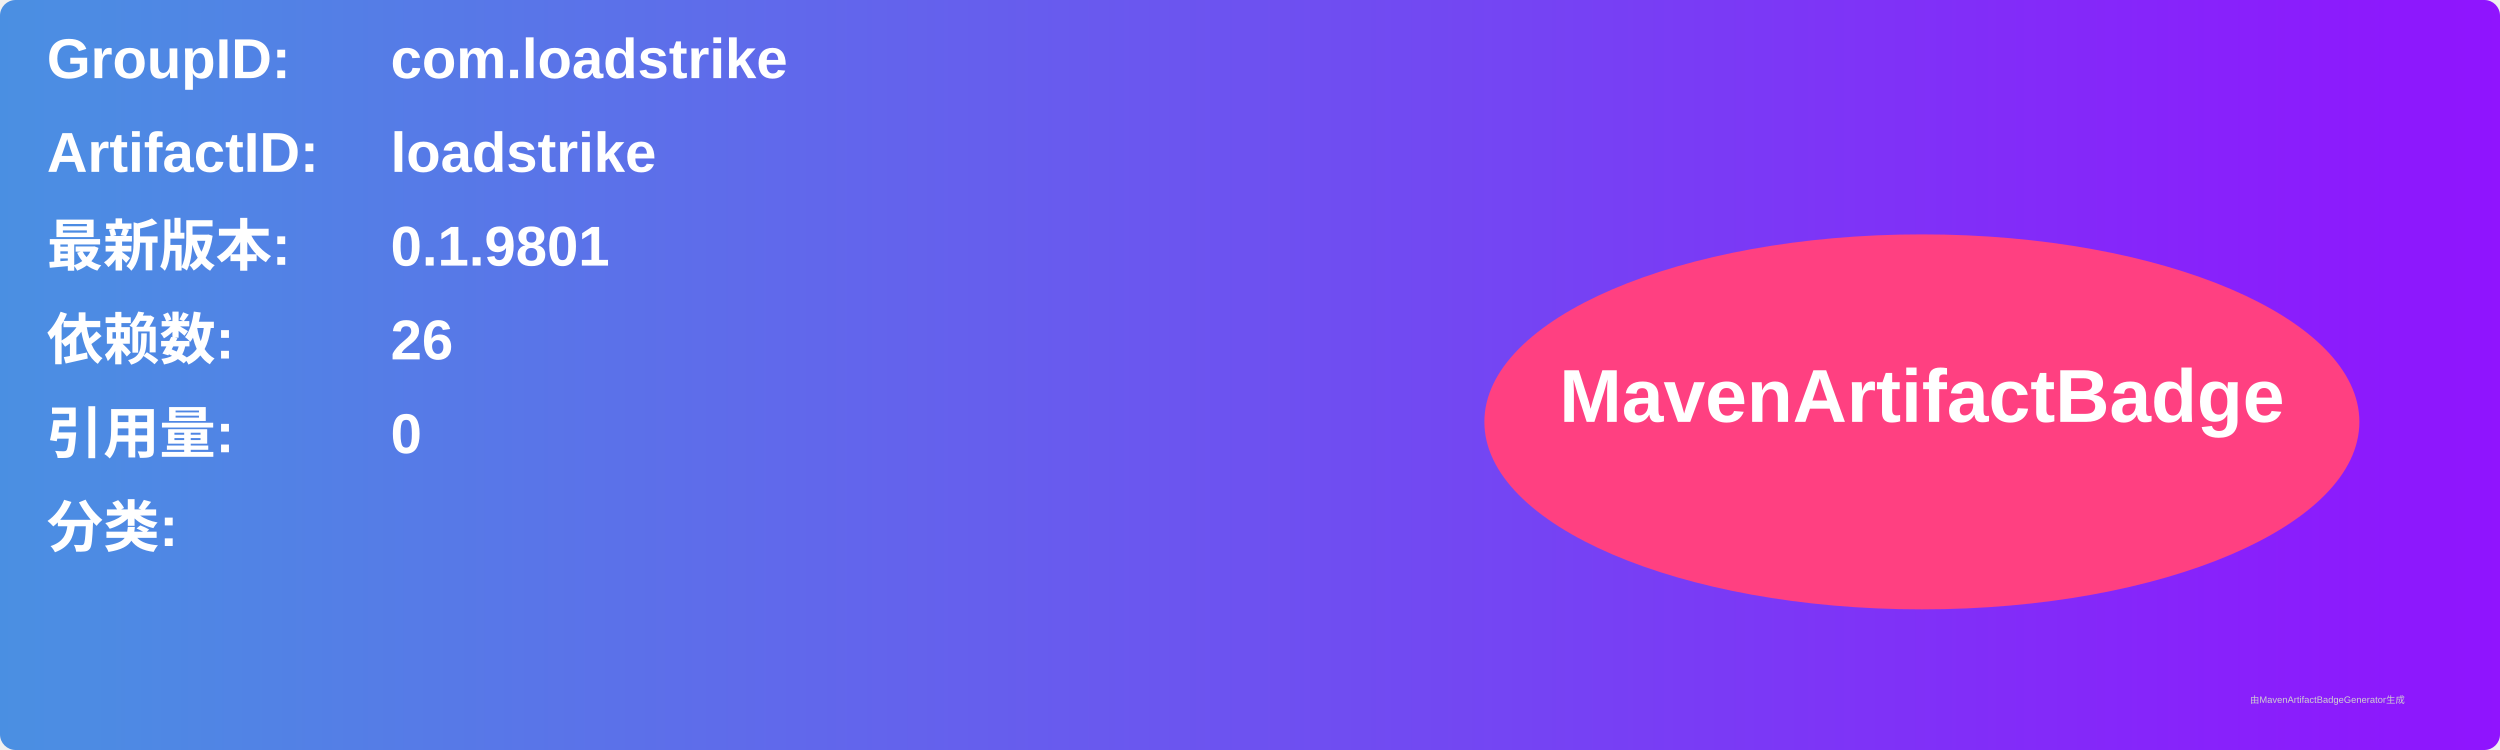
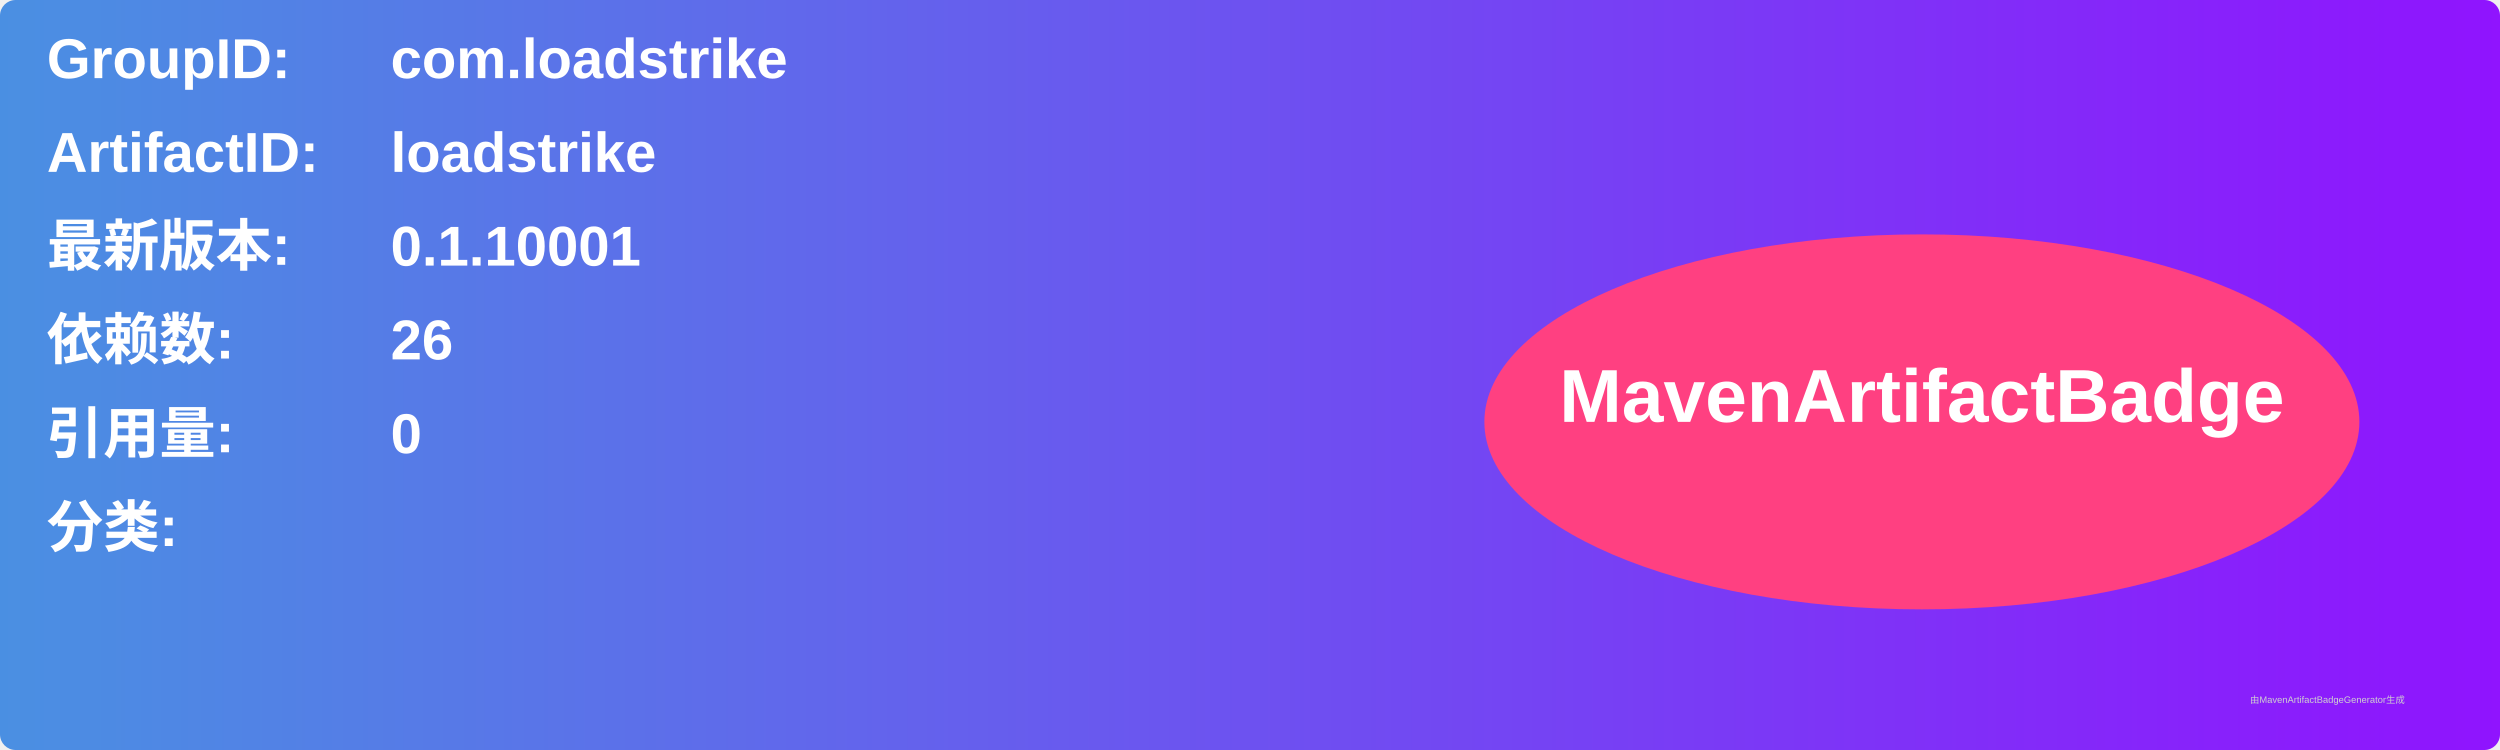
<svg xmlns="http://www.w3.org/2000/svg" width="800" height="240" viewBox="0 0 800 240">
  <linearGradient id="grad" x1="0%" y1="0%" x2="100%" y2="0%">
    <stop offset="0%" stop-color="#4a90e2" />
    <stop offset="100%" stop-color="#9013fe" />
  </linearGradient>
  <rect width="100%" height="100%" rx="5" ry="5" fill="url(#grad)" />
  <g transform="translate(15, 15)">
    <text x="0" y="10" font-family="Arial" font-size="18" fill="white" font-weight="bold" width="260">GroupID:</text>
    <text x="110" y="10" font-family="Arial" font-size="18" fill="white" font-weight="bold" width="460">com.loadstrike</text>
    <text x="0" y="40" font-family="Arial" font-size="18" fill="white" font-weight="bold" width="260">ArtifactID:</text>
    <text x="110" y="40" font-family="Arial" font-size="18" fill="white" font-weight="bold" width="460">loadstrike</text>
    <text x="0" y="70" font-family="Arial" font-size="18" fill="white" font-weight="bold">最新版本:</text>
    <text x="110" y="70" font-family="Arial" font-size="18" fill="white" font-weight="bold">
-       <tspan font-weight="bold">0.1.9801</tspan>
+       <tspan font-weight="bold">0.1.10001</tspan>
    </text>
    <text x="0" y="100" font-family="Arial" font-size="18" fill="white" font-weight="bold">依赖数: </text>
    <text x="110" y="100" font-family="Arial" font-size="18" fill="white">
      <tspan font-weight="bold">26</tspan>
    </text>
    <text x="0" y="130" font-family="Arial" font-size="18" fill="white" font-weight="bold">引用量: </text>
    <text x="110" y="130" font-family="Arial" font-size="18" fill="white">
      <tspan font-weight="bold">0</tspan>
    </text>
    <text x="0" y="160" font-family="Arial" font-size="18" fill="white" font-weight="bold">分类:</text>
    <text x="10" y="190" font-family="Arial" font-size="10" fill="white">
      <tspan font-weight="bold" />
    </text>
    <ellipse cx="600" cy="120" rx="140" ry="60" fill="#ff4081" />
    <text x="600" y="120" text-anchor="middle" font-family="Arial" font-size="24" fill="white" font-weight="bold">MavenArtifactBadge</text>
  </g>
  <text x="720" y="225" font-family="Arial" font-size="3" fill="#d0d0d0">由MavenArtifactBadgeGenerator生成</text>
</svg>
